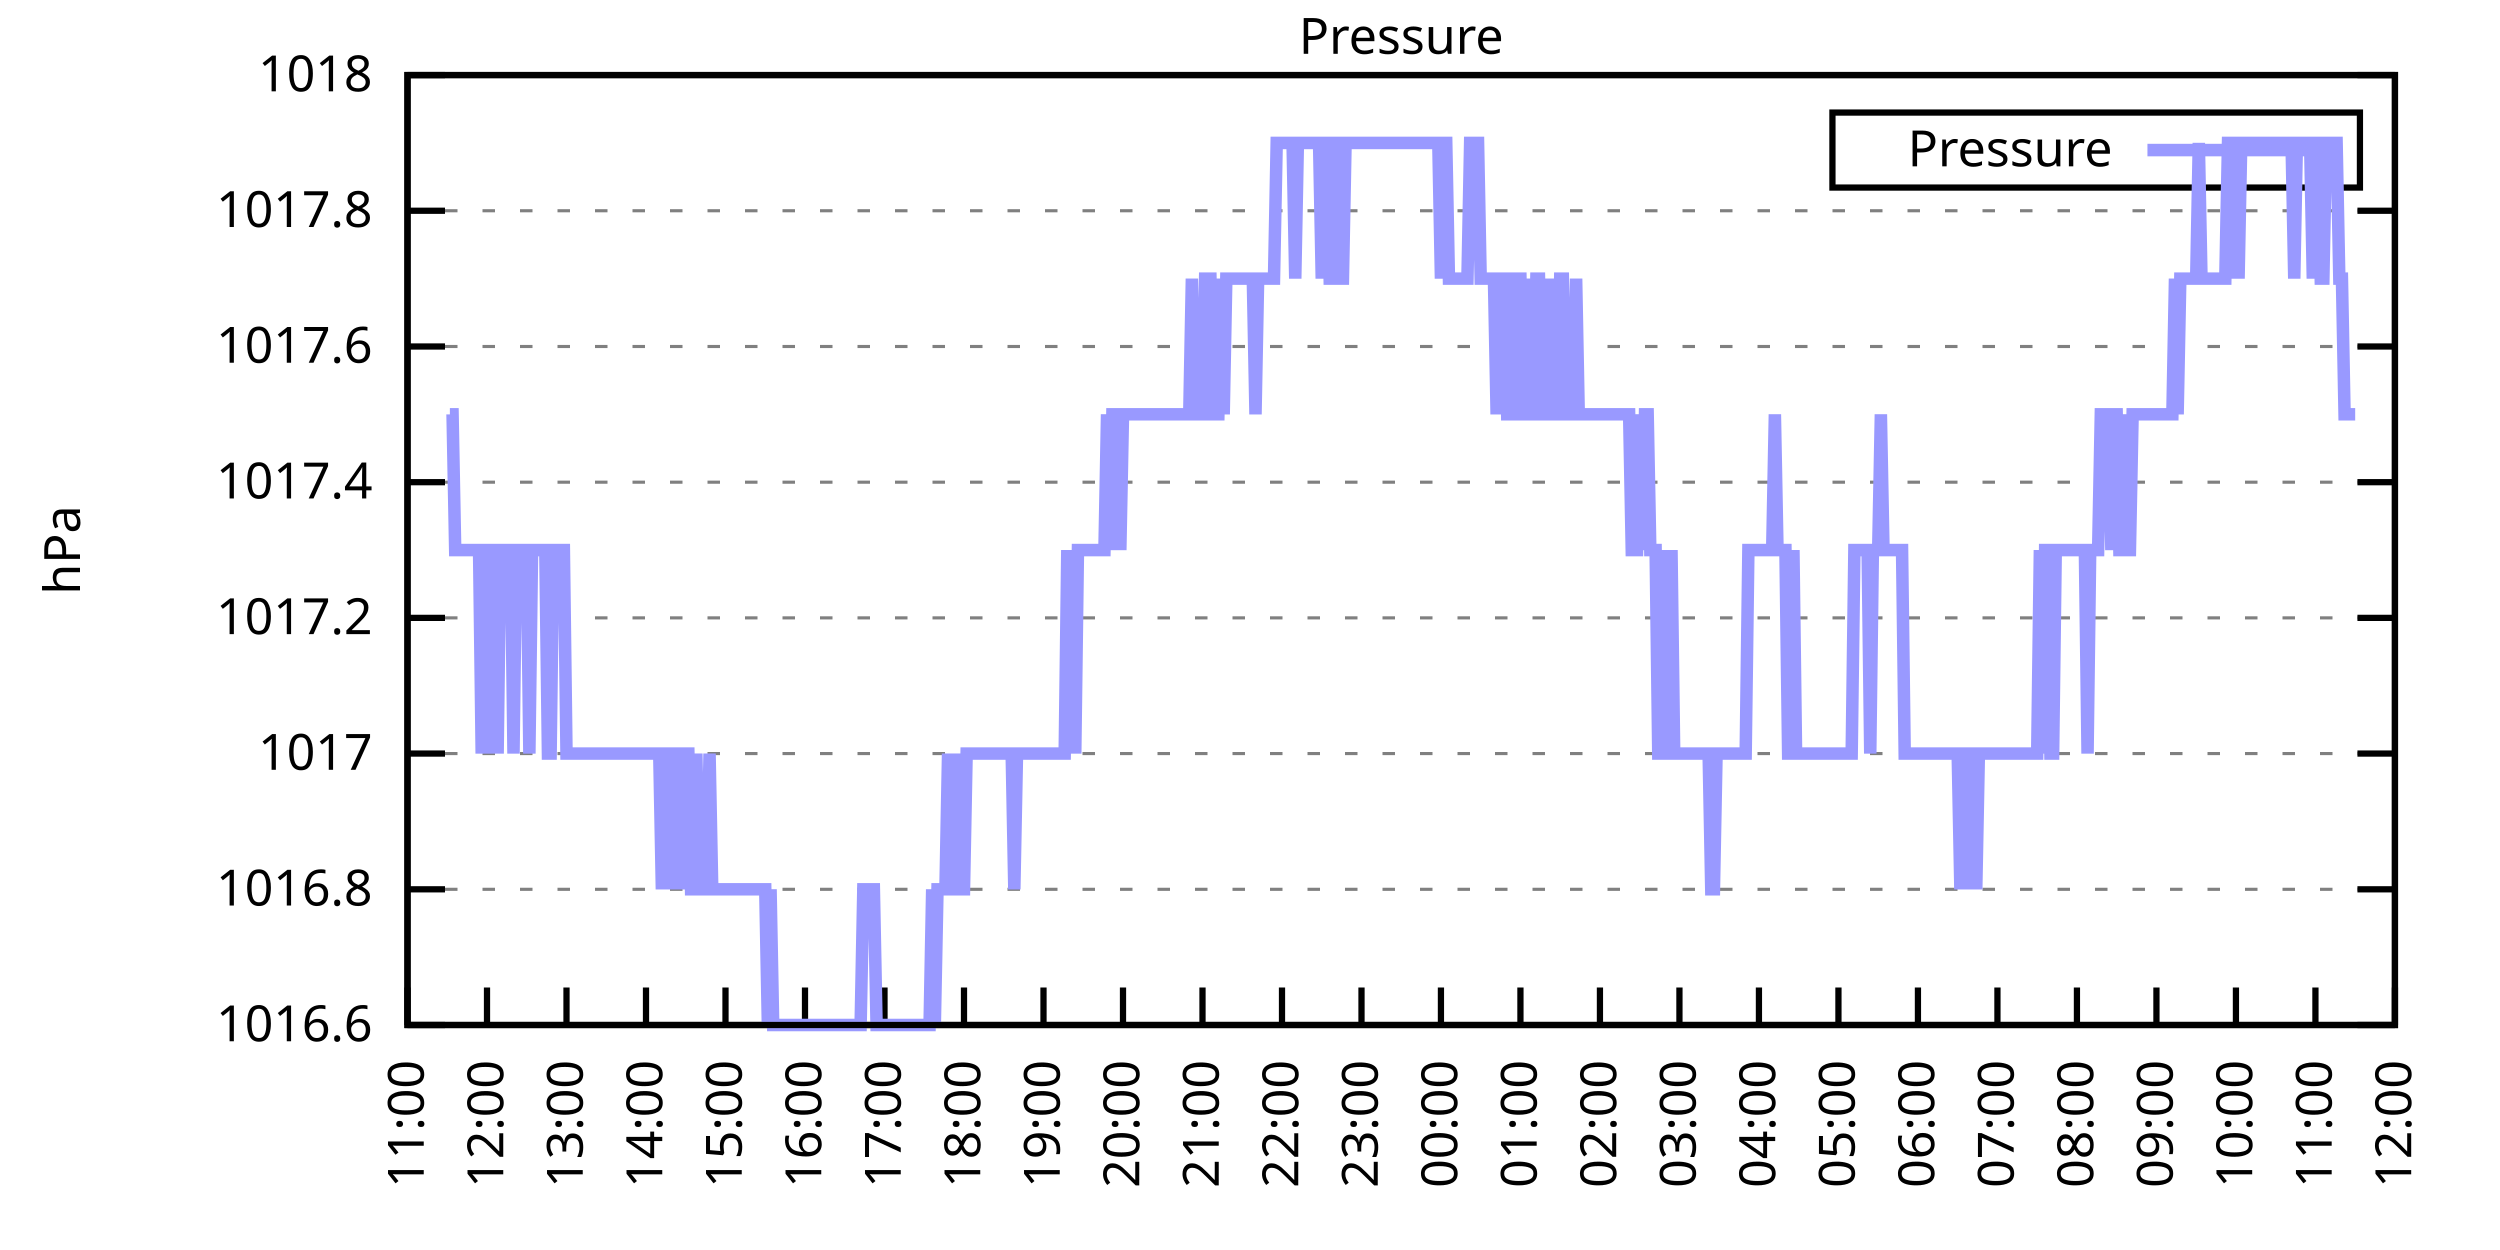
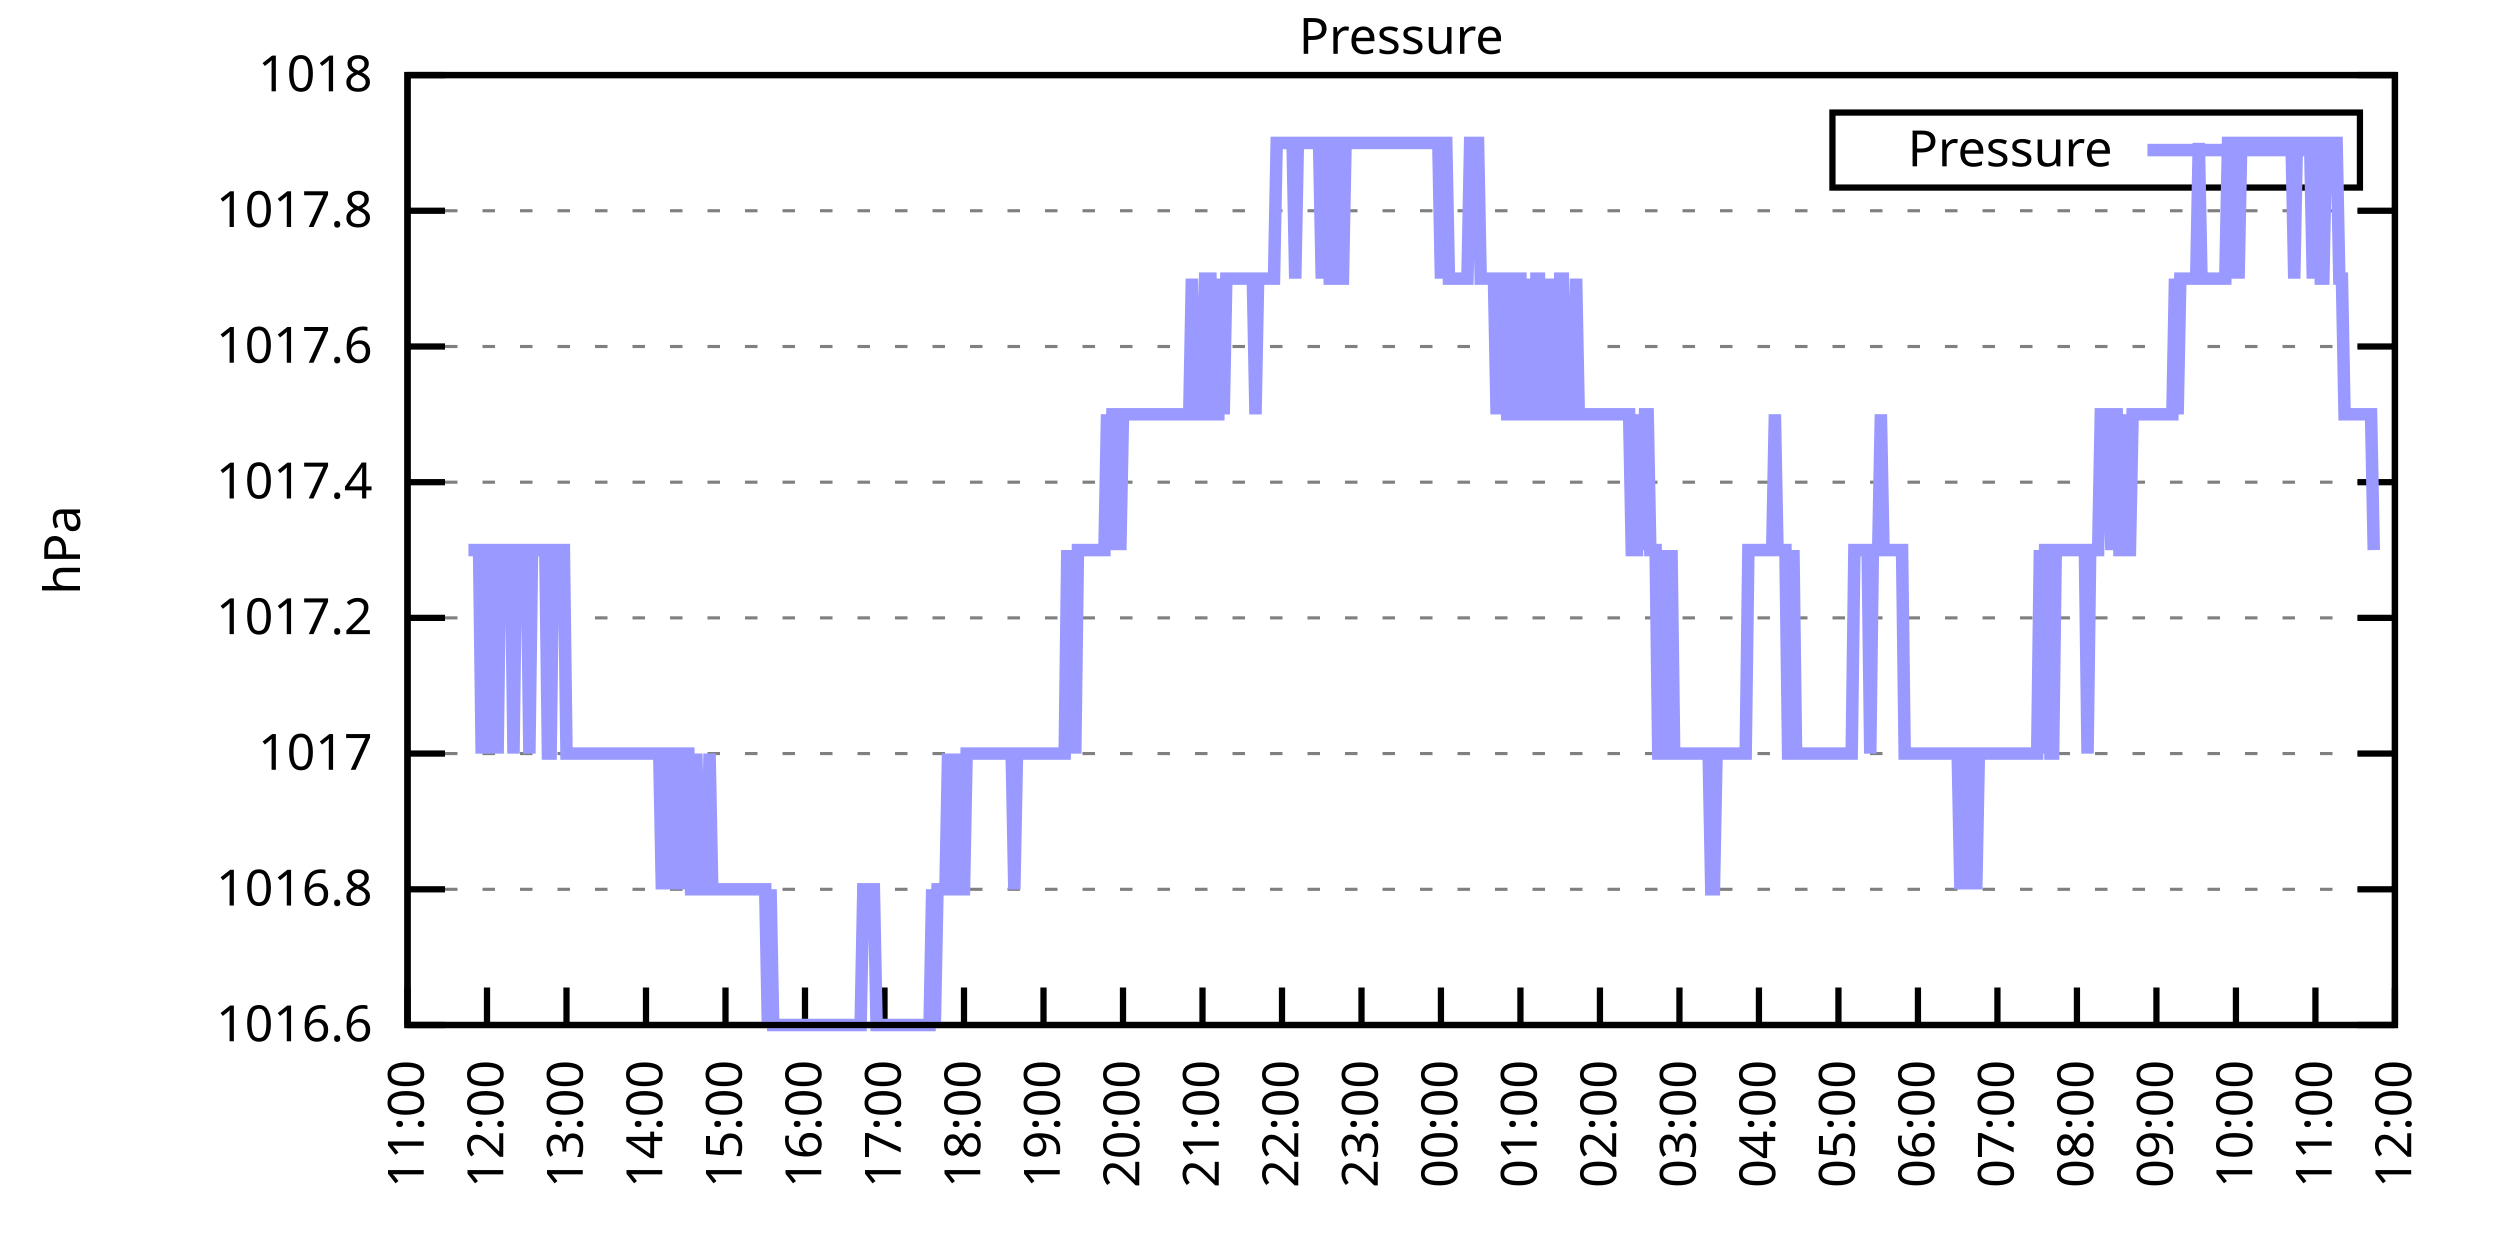
<svg xmlns="http://www.w3.org/2000/svg" xmlns:xlink="http://www.w3.org/1999/xlink" width="400" height="200" viewBox="0 0 400 200">
  <g id="gnuplot_canvas">
    <rect x="0" y="0" width="400" height="200" fill="none" />
    <defs>
      <circle id="gpDot" r="0.5" stroke-width="0.5" stroke="currentColor" />
      <path id="gpPt0" stroke-width="0.333" stroke="currentColor" d="M-1,0 h2 M0,-1 v2" />
      <path id="gpPt1" stroke-width="0.333" stroke="currentColor" d="M-1,-1 L1,1 M1,-1 L-1,1" />
      <path id="gpPt2" stroke-width="0.333" stroke="currentColor" d="M-1,0 L1,0 M0,-1 L0,1 M-1,-1 L1,1 M-1,1 L1,-1" />
      <rect id="gpPt3" stroke-width="0.333" stroke="currentColor" x="-1" y="-1" width="2" height="2" />
      <rect id="gpPt4" stroke-width="0.333" stroke="currentColor" fill="currentColor" x="-1" y="-1" width="2" height="2" />
      <circle id="gpPt5" stroke-width="0.333" stroke="currentColor" cx="0" cy="0" r="1" />
      <use xlink:href="#gpPt5" id="gpPt6" fill="currentColor" stroke="none" />
      <path id="gpPt7" stroke-width="0.333" stroke="currentColor" d="M0,-1.33 L-1.33,0.67 L1.33,0.67 z" />
      <use xlink:href="#gpPt7" id="gpPt8" fill="currentColor" stroke="none" />
      <use xlink:href="#gpPt7" id="gpPt9" stroke="currentColor" transform="rotate(180)" />
      <use xlink:href="#gpPt9" id="gpPt10" fill="currentColor" stroke="none" />
      <use xlink:href="#gpPt3" id="gpPt11" stroke="currentColor" transform="rotate(45)" />
      <use xlink:href="#gpPt11" id="gpPt12" fill="currentColor" stroke="none" />
      <path id="gpPt13" stroke-width="0.333" stroke="currentColor" d="M0,1.330 L1.265,0.411 L0.782,-1.067 L-0.782,-1.076 L-1.265,0.411 z" />
      <use xlink:href="#gpPt13" id="gpPt14" fill="currentColor" stroke="none" />
      <filter id="textbox" filterUnits="objectBoundingBox" x="0" y="0" height="1" width="1">
        <feFlood flood-color="white" flood-opacity="1" result="bgnd" />
        <feComposite in="SourceGraphic" in2="bgnd" operator="atop" />
      </filter>
      <filter id="greybox" filterUnits="objectBoundingBox" x="0" y="0" height="1" width="1">
        <feFlood flood-color="lightgrey" flood-opacity="1" result="grey" />
        <feComposite in="SourceGraphic" in2="grey" operator="atop" />
      </filter>
    </defs>
    <g fill="none" color="white" stroke="currentColor" stroke-width="1.00" stroke-linecap="butt" stroke-linejoin="miter">
</g>
    <g fill="none" color="black" stroke="currentColor" stroke-width="1.00" stroke-linecap="butt" stroke-linejoin="miter">
      <g stroke="none" shape-rendering="crispEdges">
        <polygon fill="rgb(255, 255, 255)" points="65.20,164.00 383.18,164.00 383.18,12.02 65.20,12.02 " />
      </g>
    </g>
    <g fill="none" color="black" stroke="currentColor" stroke-width="1.00" stroke-linecap="butt" stroke-linejoin="miter">
</g>
    <g fill="none" color="black" stroke="black" stroke-width="0.50" stroke-linecap="butt" stroke-linejoin="miter">
</g>
    <g fill="none" color="gray" stroke="currentColor" stroke-width="0.50" stroke-linecap="butt" stroke-linejoin="miter">
      <path stroke="gray" stroke-dasharray="2,4" class="gridline" d="M65.20,164.00 L383.19,164.00  " />
    </g>
    <g fill="none" color="gray" stroke="gray" stroke-width="1.00" stroke-linecap="butt" stroke-linejoin="miter">
</g>
    <g fill="none" color="black" stroke="currentColor" stroke-width="1.00" stroke-linecap="butt" stroke-linejoin="miter">
      <path stroke="black" d="M65.20,164.00 L71.20,164.00 M383.19,164.00 L377.19,164.00  " />
      <g transform="translate(59.60,166.60)" stroke="none" fill="black" font-family="Sans" font-size="8.00" text-anchor="end">
        <text>
          <tspan font-family="Sans"> 1016.6</tspan>
        </text>
      </g>
    </g>
    <g fill="none" color="black" stroke="currentColor" stroke-width="1.00" stroke-linecap="butt" stroke-linejoin="miter">
</g>
    <g fill="none" color="black" stroke="black" stroke-width="0.50" stroke-linecap="butt" stroke-linejoin="miter">
</g>
    <g fill="none" color="gray" stroke="currentColor" stroke-width="0.50" stroke-linecap="butt" stroke-linejoin="miter">
      <path stroke="gray" stroke-dasharray="2,4" class="gridline" d="M65.20,142.29 L383.19,142.29  " />
    </g>
    <g fill="none" color="gray" stroke="gray" stroke-width="1.00" stroke-linecap="butt" stroke-linejoin="miter">
</g>
    <g fill="none" color="black" stroke="currentColor" stroke-width="1.00" stroke-linecap="butt" stroke-linejoin="miter">
      <path stroke="black" d="M65.20,142.29 L71.20,142.29 M383.19,142.29 L377.19,142.29  " />
      <g transform="translate(59.60,144.89)" stroke="none" fill="black" font-family="Sans" font-size="8.00" text-anchor="end">
        <text>
          <tspan font-family="Sans"> 1016.8</tspan>
        </text>
      </g>
    </g>
    <g fill="none" color="black" stroke="currentColor" stroke-width="1.00" stroke-linecap="butt" stroke-linejoin="miter">
</g>
    <g fill="none" color="black" stroke="black" stroke-width="0.50" stroke-linecap="butt" stroke-linejoin="miter">
</g>
    <g fill="none" color="gray" stroke="currentColor" stroke-width="0.50" stroke-linecap="butt" stroke-linejoin="miter">
      <path stroke="gray" stroke-dasharray="2,4" class="gridline" d="M65.20,120.57 L383.19,120.57  " />
    </g>
    <g fill="none" color="gray" stroke="gray" stroke-width="1.00" stroke-linecap="butt" stroke-linejoin="miter">
</g>
    <g fill="none" color="black" stroke="currentColor" stroke-width="1.00" stroke-linecap="butt" stroke-linejoin="miter">
      <path stroke="black" d="M65.20,120.57 L71.20,120.57 M383.19,120.57 L377.19,120.57  " />
      <g transform="translate(59.60,123.17)" stroke="none" fill="black" font-family="Sans" font-size="8.00" text-anchor="end">
        <text>
          <tspan font-family="Sans"> 1017</tspan>
        </text>
      </g>
    </g>
    <g fill="none" color="black" stroke="currentColor" stroke-width="1.00" stroke-linecap="butt" stroke-linejoin="miter">
</g>
    <g fill="none" color="black" stroke="black" stroke-width="0.50" stroke-linecap="butt" stroke-linejoin="miter">
</g>
    <g fill="none" color="gray" stroke="currentColor" stroke-width="0.50" stroke-linecap="butt" stroke-linejoin="miter">
      <path stroke="gray" stroke-dasharray="2,4" class="gridline" d="M65.20,98.86 L383.19,98.86  " />
    </g>
    <g fill="none" color="gray" stroke="gray" stroke-width="1.00" stroke-linecap="butt" stroke-linejoin="miter">
</g>
    <g fill="none" color="black" stroke="currentColor" stroke-width="1.00" stroke-linecap="butt" stroke-linejoin="miter">
      <path stroke="black" d="M65.20,98.86 L71.20,98.86 M383.19,98.86 L377.19,98.86  " />
      <g transform="translate(59.60,101.46)" stroke="none" fill="black" font-family="Sans" font-size="8.00" text-anchor="end">
        <text>
          <tspan font-family="Sans"> 1017.2</tspan>
        </text>
      </g>
    </g>
    <g fill="none" color="black" stroke="currentColor" stroke-width="1.00" stroke-linecap="butt" stroke-linejoin="miter">
</g>
    <g fill="none" color="black" stroke="black" stroke-width="0.50" stroke-linecap="butt" stroke-linejoin="miter">
</g>
    <g fill="none" color="gray" stroke="currentColor" stroke-width="0.50" stroke-linecap="butt" stroke-linejoin="miter">
      <path stroke="gray" stroke-dasharray="2,4" class="gridline" d="M65.20,77.15 L383.19,77.15  " />
    </g>
    <g fill="none" color="gray" stroke="gray" stroke-width="1.00" stroke-linecap="butt" stroke-linejoin="miter">
</g>
    <g fill="none" color="black" stroke="currentColor" stroke-width="1.00" stroke-linecap="butt" stroke-linejoin="miter">
      <path stroke="black" d="M65.20,77.15 L71.20,77.15 M383.19,77.15 L377.19,77.15  " />
      <g transform="translate(59.60,79.75)" stroke="none" fill="black" font-family="Sans" font-size="8.00" text-anchor="end">
        <text>
          <tspan font-family="Sans"> 1017.4</tspan>
        </text>
      </g>
    </g>
    <g fill="none" color="black" stroke="currentColor" stroke-width="1.00" stroke-linecap="butt" stroke-linejoin="miter">
</g>
    <g fill="none" color="black" stroke="black" stroke-width="0.50" stroke-linecap="butt" stroke-linejoin="miter">
</g>
    <g fill="none" color="gray" stroke="currentColor" stroke-width="0.50" stroke-linecap="butt" stroke-linejoin="miter">
      <path stroke="gray" stroke-dasharray="2,4" class="gridline" d="M65.20,55.44 L383.19,55.44  " />
    </g>
    <g fill="none" color="gray" stroke="gray" stroke-width="1.00" stroke-linecap="butt" stroke-linejoin="miter">
</g>
    <g fill="none" color="black" stroke="currentColor" stroke-width="1.00" stroke-linecap="butt" stroke-linejoin="miter">
      <path stroke="black" d="M65.20,55.44 L71.20,55.44 M383.19,55.44 L377.19,55.44  " />
      <g transform="translate(59.60,58.04)" stroke="none" fill="black" font-family="Sans" font-size="8.00" text-anchor="end">
        <text>
          <tspan font-family="Sans"> 1017.6</tspan>
        </text>
      </g>
    </g>
    <g fill="none" color="black" stroke="currentColor" stroke-width="1.00" stroke-linecap="butt" stroke-linejoin="miter">
</g>
    <g fill="none" color="black" stroke="black" stroke-width="0.50" stroke-linecap="butt" stroke-linejoin="miter">
</g>
    <g fill="none" color="gray" stroke="currentColor" stroke-width="0.50" stroke-linecap="butt" stroke-linejoin="miter">
      <path stroke="gray" stroke-dasharray="2,4" class="gridline" d="M65.20,33.72 L383.19,33.72  " />
    </g>
    <g fill="none" color="gray" stroke="gray" stroke-width="1.00" stroke-linecap="butt" stroke-linejoin="miter">
</g>
    <g fill="none" color="black" stroke="currentColor" stroke-width="1.00" stroke-linecap="butt" stroke-linejoin="miter">
      <path stroke="black" d="M65.20,33.72 L71.20,33.72 M383.19,33.72 L377.19,33.72  " />
      <g transform="translate(59.60,36.32)" stroke="none" fill="black" font-family="Sans" font-size="8.00" text-anchor="end">
        <text>
          <tspan font-family="Sans"> 1017.8</tspan>
        </text>
      </g>
    </g>
    <g fill="none" color="black" stroke="currentColor" stroke-width="1.00" stroke-linecap="butt" stroke-linejoin="miter">
</g>
    <g fill="none" color="black" stroke="black" stroke-width="0.50" stroke-linecap="butt" stroke-linejoin="miter">
</g>
    <g fill="none" color="gray" stroke="currentColor" stroke-width="0.50" stroke-linecap="butt" stroke-linejoin="miter">
      <path stroke="gray" stroke-dasharray="2,4" class="gridline" d="M65.20,12.01 L383.19,12.01  " />
    </g>
    <g fill="none" color="gray" stroke="gray" stroke-width="1.00" stroke-linecap="butt" stroke-linejoin="miter">
</g>
    <g fill="none" color="black" stroke="currentColor" stroke-width="1.00" stroke-linecap="butt" stroke-linejoin="miter">
      <path stroke="black" d="M65.20,12.01 L71.20,12.01 M383.19,12.01 L377.19,12.01  " />
      <g transform="translate(59.60,14.61)" stroke="none" fill="black" font-family="Sans" font-size="8.00" text-anchor="end">
        <text>
          <tspan font-family="Sans"> 1018</tspan>
        </text>
      </g>
    </g>
    <g fill="none" color="black" stroke="currentColor" stroke-width="1.00" stroke-linecap="butt" stroke-linejoin="miter">
      <path stroke="black" d="M65.20,164.00 L65.20,158.00  " />
      <g transform="translate(67.80,169.60) rotate(270.00)" stroke="none" fill="black" font-family="Sans" font-size="8.00" text-anchor="end">
        <text>
          <tspan font-family="Sans">11:00</tspan>
        </text>
      </g>
    </g>
    <g fill="none" color="black" stroke="currentColor" stroke-width="1.00" stroke-linecap="butt" stroke-linejoin="miter">
      <path stroke="black" d="M77.92,164.00 L77.92,158.00  " />
      <g transform="translate(80.52,169.60) rotate(270.00)" stroke="none" fill="black" font-family="Sans" font-size="8.00" text-anchor="end">
        <text>
          <tspan font-family="Sans">12:00</tspan>
        </text>
      </g>
    </g>
    <g fill="none" color="black" stroke="currentColor" stroke-width="1.00" stroke-linecap="butt" stroke-linejoin="miter">
      <path stroke="black" d="M90.64,164.00 L90.64,158.00  " />
      <g transform="translate(93.24,169.60) rotate(270.00)" stroke="none" fill="black" font-family="Sans" font-size="8.00" text-anchor="end">
        <text>
          <tspan font-family="Sans">13:00</tspan>
        </text>
      </g>
    </g>
    <g fill="none" color="black" stroke="currentColor" stroke-width="1.00" stroke-linecap="butt" stroke-linejoin="miter">
      <path stroke="black" d="M103.36,164.00 L103.36,158.00  " />
      <g transform="translate(105.96,169.60) rotate(270.00)" stroke="none" fill="black" font-family="Sans" font-size="8.00" text-anchor="end">
        <text>
          <tspan font-family="Sans">14:00</tspan>
        </text>
      </g>
    </g>
    <g fill="none" color="black" stroke="currentColor" stroke-width="1.00" stroke-linecap="butt" stroke-linejoin="miter">
      <path stroke="black" d="M116.08,164.00 L116.08,158.00  " />
      <g transform="translate(118.68,169.60) rotate(270.00)" stroke="none" fill="black" font-family="Sans" font-size="8.00" text-anchor="end">
        <text>
          <tspan font-family="Sans">15:00</tspan>
        </text>
      </g>
    </g>
    <g fill="none" color="black" stroke="currentColor" stroke-width="1.00" stroke-linecap="butt" stroke-linejoin="miter">
      <path stroke="black" d="M128.80,164.00 L128.80,158.00  " />
      <g transform="translate(131.40,169.60) rotate(270.00)" stroke="none" fill="black" font-family="Sans" font-size="8.00" text-anchor="end">
        <text>
          <tspan font-family="Sans">16:00</tspan>
        </text>
      </g>
    </g>
    <g fill="none" color="black" stroke="currentColor" stroke-width="1.00" stroke-linecap="butt" stroke-linejoin="miter">
      <path stroke="black" d="M141.52,164.00 L141.52,158.00  " />
      <g transform="translate(144.12,169.60) rotate(270.00)" stroke="none" fill="black" font-family="Sans" font-size="8.00" text-anchor="end">
        <text>
          <tspan font-family="Sans">17:00</tspan>
        </text>
      </g>
    </g>
    <g fill="none" color="black" stroke="currentColor" stroke-width="1.00" stroke-linecap="butt" stroke-linejoin="miter">
      <path stroke="black" d="M154.24,164.00 L154.24,158.00  " />
      <g transform="translate(156.84,169.60) rotate(270.00)" stroke="none" fill="black" font-family="Sans" font-size="8.00" text-anchor="end">
        <text>
          <tspan font-family="Sans">18:00</tspan>
        </text>
      </g>
    </g>
    <g fill="none" color="black" stroke="currentColor" stroke-width="1.00" stroke-linecap="butt" stroke-linejoin="miter">
      <path stroke="black" d="M166.96,164.00 L166.96,158.00  " />
      <g transform="translate(169.56,169.60) rotate(270.00)" stroke="none" fill="black" font-family="Sans" font-size="8.00" text-anchor="end">
        <text>
          <tspan font-family="Sans">19:00</tspan>
        </text>
      </g>
    </g>
    <g fill="none" color="black" stroke="currentColor" stroke-width="1.00" stroke-linecap="butt" stroke-linejoin="miter">
      <path stroke="black" d="M179.68,164.00 L179.68,158.00  " />
      <g transform="translate(182.28,169.60) rotate(270.00)" stroke="none" fill="black" font-family="Sans" font-size="8.00" text-anchor="end">
        <text>
          <tspan font-family="Sans">20:00</tspan>
        </text>
      </g>
    </g>
    <g fill="none" color="black" stroke="currentColor" stroke-width="1.00" stroke-linecap="butt" stroke-linejoin="miter">
      <path stroke="black" d="M192.40,164.00 L192.40,158.00  " />
      <g transform="translate(195.00,169.60) rotate(270.00)" stroke="none" fill="black" font-family="Sans" font-size="8.00" text-anchor="end">
        <text>
          <tspan font-family="Sans">21:00</tspan>
        </text>
      </g>
    </g>
    <g fill="none" color="black" stroke="currentColor" stroke-width="1.00" stroke-linecap="butt" stroke-linejoin="miter">
      <path stroke="black" d="M205.12,164.00 L205.12,158.00  " />
      <g transform="translate(207.72,169.60) rotate(270.00)" stroke="none" fill="black" font-family="Sans" font-size="8.00" text-anchor="end">
        <text>
          <tspan font-family="Sans">22:00</tspan>
        </text>
      </g>
    </g>
    <g fill="none" color="black" stroke="currentColor" stroke-width="1.00" stroke-linecap="butt" stroke-linejoin="miter">
      <path stroke="black" d="M217.84,164.00 L217.84,158.00  " />
      <g transform="translate(220.44,169.60) rotate(270.00)" stroke="none" fill="black" font-family="Sans" font-size="8.00" text-anchor="end">
        <text>
          <tspan font-family="Sans">23:00</tspan>
        </text>
      </g>
    </g>
    <g fill="none" color="black" stroke="currentColor" stroke-width="1.00" stroke-linecap="butt" stroke-linejoin="miter">
      <path stroke="black" d="M230.55,164.00 L230.55,158.00  " />
      <g transform="translate(233.15,169.60) rotate(270.00)" stroke="none" fill="black" font-family="Sans" font-size="8.00" text-anchor="end">
        <text>
          <tspan font-family="Sans">00:00</tspan>
        </text>
      </g>
    </g>
    <g fill="none" color="black" stroke="currentColor" stroke-width="1.00" stroke-linecap="butt" stroke-linejoin="miter">
      <path stroke="black" d="M243.27,164.00 L243.27,158.00  " />
      <g transform="translate(245.87,169.60) rotate(270.00)" stroke="none" fill="black" font-family="Sans" font-size="8.00" text-anchor="end">
        <text>
          <tspan font-family="Sans">01:00</tspan>
        </text>
      </g>
    </g>
    <g fill="none" color="black" stroke="currentColor" stroke-width="1.00" stroke-linecap="butt" stroke-linejoin="miter">
      <path stroke="black" d="M255.99,164.00 L255.99,158.00  " />
      <g transform="translate(258.59,169.60) rotate(270.00)" stroke="none" fill="black" font-family="Sans" font-size="8.00" text-anchor="end">
        <text>
          <tspan font-family="Sans">02:00</tspan>
        </text>
      </g>
    </g>
    <g fill="none" color="black" stroke="currentColor" stroke-width="1.00" stroke-linecap="butt" stroke-linejoin="miter">
      <path stroke="black" d="M268.71,164.00 L268.71,158.00  " />
      <g transform="translate(271.31,169.60) rotate(270.00)" stroke="none" fill="black" font-family="Sans" font-size="8.00" text-anchor="end">
        <text>
          <tspan font-family="Sans">03:00</tspan>
        </text>
      </g>
    </g>
    <g fill="none" color="black" stroke="currentColor" stroke-width="1.00" stroke-linecap="butt" stroke-linejoin="miter">
      <path stroke="black" d="M281.43,164.00 L281.43,158.00  " />
      <g transform="translate(284.03,169.60) rotate(270.00)" stroke="none" fill="black" font-family="Sans" font-size="8.00" text-anchor="end">
        <text>
          <tspan font-family="Sans">04:00</tspan>
        </text>
      </g>
    </g>
    <g fill="none" color="black" stroke="currentColor" stroke-width="1.00" stroke-linecap="butt" stroke-linejoin="miter">
      <path stroke="black" d="M294.15,164.00 L294.15,158.00  " />
      <g transform="translate(296.75,169.60) rotate(270.00)" stroke="none" fill="black" font-family="Sans" font-size="8.00" text-anchor="end">
        <text>
          <tspan font-family="Sans">05:00</tspan>
        </text>
      </g>
    </g>
    <g fill="none" color="black" stroke="currentColor" stroke-width="1.00" stroke-linecap="butt" stroke-linejoin="miter">
      <path stroke="black" d="M306.87,164.00 L306.87,158.00  " />
      <g transform="translate(309.47,169.60) rotate(270.00)" stroke="none" fill="black" font-family="Sans" font-size="8.00" text-anchor="end">
        <text>
          <tspan font-family="Sans">06:00</tspan>
        </text>
      </g>
    </g>
    <g fill="none" color="black" stroke="currentColor" stroke-width="1.00" stroke-linecap="butt" stroke-linejoin="miter">
      <path stroke="black" d="M319.59,164.00 L319.59,158.00  " />
      <g transform="translate(322.19,169.60) rotate(270.00)" stroke="none" fill="black" font-family="Sans" font-size="8.00" text-anchor="end">
        <text>
          <tspan font-family="Sans">07:00</tspan>
        </text>
      </g>
    </g>
    <g fill="none" color="black" stroke="currentColor" stroke-width="1.00" stroke-linecap="butt" stroke-linejoin="miter">
      <path stroke="black" d="M332.31,164.00 L332.31,158.00  " />
      <g transform="translate(334.91,169.60) rotate(270.00)" stroke="none" fill="black" font-family="Sans" font-size="8.00" text-anchor="end">
        <text>
          <tspan font-family="Sans">08:00</tspan>
        </text>
      </g>
    </g>
    <g fill="none" color="black" stroke="currentColor" stroke-width="1.00" stroke-linecap="butt" stroke-linejoin="miter">
      <path stroke="black" d="M345.03,164.00 L345.03,158.00  " />
      <g transform="translate(347.63,169.60) rotate(270.00)" stroke="none" fill="black" font-family="Sans" font-size="8.00" text-anchor="end">
        <text>
          <tspan font-family="Sans">09:00</tspan>
        </text>
      </g>
    </g>
    <g fill="none" color="black" stroke="currentColor" stroke-width="1.00" stroke-linecap="butt" stroke-linejoin="miter">
      <path stroke="black" d="M357.75,164.00 L357.75,158.00  " />
      <g transform="translate(360.35,169.60) rotate(270.00)" stroke="none" fill="black" font-family="Sans" font-size="8.00" text-anchor="end">
        <text>
          <tspan font-family="Sans">10:00</tspan>
        </text>
      </g>
    </g>
    <g fill="none" color="black" stroke="currentColor" stroke-width="1.00" stroke-linecap="butt" stroke-linejoin="miter">
      <path stroke="black" d="M370.47,164.00 L370.47,158.00  " />
      <g transform="translate(373.07,169.60) rotate(270.00)" stroke="none" fill="black" font-family="Sans" font-size="8.00" text-anchor="end">
        <text>
          <tspan font-family="Sans">11:00</tspan>
        </text>
      </g>
    </g>
    <g fill="none" color="black" stroke="currentColor" stroke-width="1.00" stroke-linecap="butt" stroke-linejoin="miter">
      <path stroke="black" d="M383.19,164.00 L383.19,158.00  " />
      <g transform="translate(385.79,169.60) rotate(270.00)" stroke="none" fill="black" font-family="Sans" font-size="8.00" text-anchor="end">
        <text>
          <tspan font-family="Sans">12:00</tspan>
        </text>
      </g>
    </g>
    <g fill="none" color="black" stroke="currentColor" stroke-width="1.00" stroke-linecap="butt" stroke-linejoin="miter">
</g>
    <g fill="none" color="black" stroke="currentColor" stroke-width="1.00" stroke-linecap="butt" stroke-linejoin="miter">
      <path stroke="black" d="M65.20,12.01 L65.20,164.00 L383.19,164.00 L383.19,12.01 L65.20,12.01 Z  " />
    </g>
    <g fill="none" color="black" stroke="currentColor" stroke-width="1.00" stroke-linecap="butt" stroke-linejoin="miter">
</g>
    <g fill="none" color="black" stroke="currentColor" stroke-width="1.00" stroke-linecap="butt" stroke-linejoin="miter">
      <path stroke="black" d="M293.19,30.01 L293.19,18.01 L377.59,18.01 L377.59,30.01 L293.19,30.01 Z  " />
    </g>
    <g id="Pressure_plot_1">
      <g fill="none" color="white" stroke="black" stroke-width="2.00" stroke-linecap="butt" stroke-linejoin="miter">
</g>
      <g fill="none" color="black" stroke="currentColor" stroke-width="2.00" stroke-linecap="butt" stroke-linejoin="miter">
        <g transform="translate(337.99,26.61)" stroke="none" fill="black" font-family="Sans" font-size="8.00" text-anchor="end">
          <text>
            <tspan font-family="Sans">Pressure</tspan>
          </text>
        </g>
      </g>
      <g fill="none" color="black" stroke="currentColor" stroke-width="2.00" stroke-linecap="butt" stroke-linejoin="miter">
-         <path stroke="rgb(153, 153, 255)" d="M343.59,24.01 L371.99,24.01 M71.98,66.29 L72.41,66.29 L72.83,88.01 L73.26,88.01 L73.68,88.01 L74.10,88.01   L74.53,88.01 L74.95,88.01 L75.38,88.01 L75.80,88.01 L76.22,88.01 L76.65,88.01 L77.07,120.57 L77.50,88.01   L77.92,88.01 L78.34,120.57 L78.77,88.01 L79.19,88.01 L79.62,120.57 L80.04,88.01 L80.46,88.01 L80.89,88.01   L81.31,88.01 L81.74,88.01 L82.16,120.57 L82.58,88.01 L83.01,88.01 L83.43,88.01 L83.86,88.01 L84.28,88.01   L84.70,120.57 L85.13,88.01 L85.55,88.01 L85.98,88.01 L86.40,88.01 L86.82,88.01 L87.25,88.01 L87.67,120.57   L88.10,120.57 L88.52,88.01 L88.94,88.01 L89.37,88.01 L89.79,88.01 L90.22,88.01 L90.64,120.57 L91.06,120.57   L91.49,120.57 L91.91,120.57 L92.34,120.57 L92.76,120.57 L93.18,120.57 L93.61,120.57 L94.03,120.57 L94.46,120.57   L94.88,120.57 L95.30,120.57 L95.73,120.57 L96.15,120.57 L96.58,120.57 L97.00,120.57 L97.42,120.57 L97.85,120.57   L98.27,120.57 L98.69,120.57 L99.12,120.57 L99.54,120.57 L99.97,120.57 L100.39,120.57 L100.81,120.57 L101.24,120.57   L101.66,120.57 L102.09,120.57 L102.51,120.57 L102.93,120.57 L103.36,120.57 L103.78,120.57 L104.21,120.57 L104.63,120.57   L105.05,120.57 L105.48,120.57 L105.90,142.29 L106.33,120.57 L106.75,120.57 L107.17,120.57 L107.60,142.29 L108.02,120.57   L108.45,120.57 L108.87,120.57 L109.29,142.29 L109.72,120.57 L110.14,120.57 L110.57,142.29 L110.99,142.29 L111.41,120.57   L111.84,142.29 L112.26,142.29 L112.69,142.29 L113.11,142.29 L113.53,120.57 L113.96,142.29 L114.38,142.29 L114.81,142.29   L115.23,142.29 L115.65,142.29 L116.08,142.29 L116.50,142.29 L116.93,142.29 L117.35,142.29 L117.77,142.29 L118.20,142.29   L118.62,142.29 L119.05,142.29 L119.47,142.29 L119.89,142.29 L120.32,142.29 L120.74,142.29 L121.17,142.29 L121.59,142.29   L122.01,142.29 L122.44,142.29 L122.86,164.00 L123.29,142.29 L123.71,164.00 L124.13,164.00 L124.56,164.00 L124.98,164.00   L125.41,164.00 L125.83,164.00 L126.25,164.00 L126.68,164.00 L127.10,164.00 L127.53,164.00 L127.95,164.00 L128.37,164.00   L128.80,164.00 L129.22,164.00 L129.65,164.00 L130.07,164.00 L130.49,164.00 L130.92,164.00 L131.34,164.00 L131.77,164.00   L132.19,164.00 L132.61,164.00 L133.04,164.00 L133.46,164.00 L133.89,164.00 L134.31,164.00 L134.73,164.00 L135.16,164.00   L135.58,164.00 L136.01,164.00 L136.43,164.00 L136.85,164.00 L137.28,164.00 L137.70,164.00 L138.13,142.29 L138.55,142.29   L138.97,142.29 L139.40,142.29 L139.82,142.29 L140.25,164.00 L140.67,164.00 L141.09,164.00 L141.52,164.00 L141.94,164.00   L142.37,164.00 L142.79,164.00 L143.21,164.00 L143.64,164.00 L144.06,164.00 L144.49,164.00 L144.91,164.00 L145.33,164.00   L145.76,164.00 L146.18,164.00 L146.61,164.00 L147.03,164.00 L147.45,164.00 L147.88,164.00 L148.30,164.00 L148.73,164.00   L149.15,142.29 L149.57,164.00 L150.00,142.29 L150.42,142.29 L150.85,142.29 L151.27,142.29 L151.69,120.57 L152.12,142.29   L152.54,142.29 L152.97,142.29 L153.39,120.57 L153.81,142.29 L154.24,142.29 L154.66,120.57 L155.09,120.57 L155.51,120.57   L155.93,120.57 L156.36,120.57 L156.78,120.57 L157.21,120.57 L157.63,120.57 L158.05,120.57 L158.48,120.57 L158.90,120.57   L159.33,120.57 L159.75,120.57 L160.17,120.57 L160.60,120.57 L161.02,120.57 L161.44,120.57 L161.87,120.57 L162.29,142.29   L162.72,120.57 L163.14,120.57 L163.56,120.57 L163.99,120.57 L164.41,120.57 L164.84,120.57 L165.26,120.57 L165.68,120.57   L166.11,120.57 L166.53,120.57 L166.96,120.57 L167.38,120.57 L167.80,120.57 L168.23,120.57 L168.65,120.57 L169.08,120.57   L169.50,120.57 L169.92,120.57 L170.35,120.57 L170.77,88.01 L171.20,120.57 L171.62,88.01 L172.04,120.57 L172.47,88.01   L172.89,88.01 L173.32,88.01 L173.74,88.01 L174.16,88.01 L174.59,88.01 L175.01,88.01 L175.44,88.01 L175.86,88.01   L176.28,88.01 L176.71,88.01 L177.13,66.29 L177.56,88.01 L177.98,66.29 L178.40,66.29 L178.83,66.29 L179.25,88.01   L179.68,66.29 L180.10,66.29 L180.52,66.29 L180.95,66.29 L181.37,66.29 L181.80,66.29 L182.22,66.29 L182.64,66.29   L183.07,66.29 L183.49,66.29 L183.92,66.29 L184.34,66.29 L184.76,66.29 L185.19,66.29 L185.61,66.29 L186.04,66.29   L186.46,66.29 L186.88,66.29 L187.31,66.29 L187.73,66.29 L188.16,66.29 L188.58,66.29 L189.00,66.29 L189.43,66.29   L189.85,66.29 L190.28,66.29 L190.70,44.58 L191.12,66.29 L191.55,66.29 L191.97,66.29 L192.40,66.29 L192.82,44.58   L193.24,44.58 L193.67,44.58 L194.09,66.29 L194.52,66.29 L194.94,66.29 L195.36,44.58 L195.79,66.29 L196.21,44.58   L196.64,44.58 L197.06,44.58 L197.48,44.58 L197.91,44.58 L198.33,44.58 L198.76,44.58 L199.18,44.58 L199.60,44.58   L200.03,44.58 L200.45,44.58 L200.88,66.29 L201.30,44.58 L201.72,44.58 L202.15,44.58 L202.57,44.58 L203.00,44.58   L203.42,44.58 L203.84,44.58 L204.27,22.87 L204.69,22.87 L205.12,22.87 L205.54,22.87 L205.96,22.87 L206.39,22.87   L206.81,22.87 L207.24,44.58 L207.66,22.87 L208.08,22.87 L208.51,22.87 L208.93,22.87 L209.36,22.87 L209.78,22.87   L210.20,22.87 L210.63,22.87 L211.05,22.87 L211.48,44.58 L211.90,22.87 L212.32,22.87 L212.75,44.58 L213.17,44.58   L213.60,22.87 L214.02,22.87 L214.44,44.58 L214.87,44.58 L215.29,22.87 L215.72,22.87 L216.14,22.87 L216.56,22.87   L216.99,22.87 L217.41,22.87 L217.84,22.87 L218.26,22.87 L218.68,22.87 L219.11,22.87 L219.53,22.87 L219.96,22.87   L220.38,22.87 L220.80,22.87 L221.23,22.87 L221.65,22.87 L222.08,22.87 L222.50,22.87 L222.92,22.87 L223.35,22.87   L223.77,22.87 L224.20,22.87 L224.62,22.87 L225.04,22.87 L225.47,22.87 L225.89,22.87 L226.31,22.87 L226.74,22.87   L227.16,22.87 L227.59,22.87 L228.01,22.87 L228.43,22.87 L228.86,22.87 L229.28,22.87 L229.71,22.87 L230.13,22.87   L230.55,44.58 L230.98,22.87 L231.40,22.87 L231.83,44.58 L232.25,44.58 L232.67,44.58 L233.10,44.58 L233.52,44.58   L233.95,44.58 L234.37,44.58 L234.79,44.58 L235.22,22.87 L235.64,22.87 L236.07,22.87 L236.49,22.87 L236.91,44.58   L237.34,44.58 L237.76,44.58 L238.19,44.58 L238.61,44.58 L239.03,44.58 L239.46,66.29 L239.88,44.58 L240.31,44.58   L240.73,44.58 L241.15,66.29 L241.58,66.29 L242.00,66.29 L242.43,44.58 L242.85,44.58 L243.27,44.58 L243.70,66.29   L244.12,66.29 L244.55,44.58 L244.97,66.29 L245.39,66.29 L245.82,44.58 L246.24,44.58 L246.67,66.29 L247.09,66.29   L247.51,66.29 L247.94,44.58 L248.36,66.29 L248.79,66.29 L249.21,66.29 L249.63,44.58 L250.06,44.58 L250.48,66.29   L250.91,66.29 L251.33,66.29 L251.75,66.29 L252.18,44.58 L252.60,66.29 L253.03,66.29 L253.45,66.29 L253.87,66.29   L254.30,66.29 L254.72,66.29 L255.15,66.29 L255.57,66.29 L255.99,66.29 L256.42,66.29 L256.84,66.29 L257.27,66.29   L257.69,66.29 L258.11,66.29 L258.54,66.29 L258.96,66.29 L259.39,66.29 L259.81,66.29 L260.23,66.29 L260.66,66.29   L261.08,88.01 L261.51,88.01 L261.93,88.01 L262.35,66.29 L262.78,88.01 L263.20,66.29 L263.63,66.29 L264.05,88.01   L264.47,88.01 L264.90,88.01 L265.32,120.57 L265.75,120.57 L266.17,120.57 L266.59,88.01 L267.02,120.57 L267.44,88.01   L267.87,120.57 L268.29,120.57 L268.71,120.57 L269.14,120.57 L269.56,120.57 L269.99,120.57 L270.41,120.57 L270.83,120.57   L271.26,120.57 L271.68,120.57 L272.11,120.57 L272.53,120.57 L272.95,120.57 L273.38,120.57 L273.80,142.29 L274.23,142.29   L274.65,120.57 L275.07,120.57 L275.50,120.57 L275.92,120.57 L276.35,120.57 L276.77,120.57 L277.19,120.57 L277.62,120.57   L278.04,120.57 L278.47,120.57 L278.89,120.57 L279.31,120.57 L279.74,88.01 L280.16,88.01 L280.59,88.01 L281.01,88.01   L281.43,88.01 L281.86,88.01 L282.28,88.01 L282.71,88.01 L283.13,88.01 L283.55,88.01 L283.98,66.29 L284.40,88.01   L284.83,88.01 L285.25,88.01 L285.67,88.01 L286.10,120.57 L286.52,120.57 L286.95,88.01 L287.37,120.57 L287.79,120.57   L288.22,120.57 L288.64,120.57 L289.06,120.57 L289.49,120.57 L289.91,120.57 L290.34,120.57 L290.76,120.57 L291.18,120.57   L291.61,120.57 L292.03,120.57 L292.46,120.57 L292.88,120.57 L293.30,120.57 L293.73,120.57 L294.15,120.57 L294.58,120.57   L295.00,120.57 L295.42,120.57 L295.85,120.57 L296.27,120.57 L296.70,88.01 L297.12,88.01 L297.54,88.01 L297.97,88.01   L298.39,88.01 L298.82,88.01 L299.24,120.57 L299.66,88.01 L300.09,88.01 L300.51,88.01 L300.94,66.29 L301.36,88.01   L301.78,88.01 L302.21,88.01 L302.63,88.01 L303.06,88.01 L303.48,88.01 L303.90,88.01 L304.33,88.01 L304.75,120.57   L305.18,120.57 L305.60,120.57 L306.02,120.57 L306.45,120.57 L306.87,120.57 L307.30,120.57 L307.72,120.57 L308.14,120.57   L308.57,120.57 L308.99,120.57 L309.42,120.57 L309.84,120.57 L310.26,120.57 L310.69,120.57 L311.11,120.57 L311.54,120.57   L311.96,120.57 L312.38,120.57 L312.81,120.57 L313.23,120.57 L313.66,142.29 L314.08,120.57 L314.50,120.57 L314.93,142.29   L315.35,120.57 L315.78,120.57 L316.20,142.29 L316.62,120.57 L317.05,120.57 L317.47,120.57 L317.90,120.57 L318.32,120.57   L318.74,120.57 L319.17,120.57 L319.59,120.57 L320.02,120.57 L320.44,120.57 L320.86,120.57 L321.29,120.57 L321.71,120.57   L322.14,120.57 L322.56,120.57 L322.98,120.57 L323.41,120.57 L323.83,120.57 L324.26,120.57 L324.68,120.57 L325.10,120.57   L325.53,120.57 L325.95,120.57 L326.38,88.01 L326.80,120.57 L327.22,88.01 L327.65,88.01 L328.07,120.57 L328.50,120.57   L328.92,88.01 L329.34,88.01 L329.77,88.01 L330.19,88.01 L330.62,88.01 L331.04,88.01 L331.46,88.01 L331.89,88.01   L332.31,88.01 L332.74,88.01 L333.16,88.01 L333.58,88.01 L334.01,120.57 L334.43,88.01 L334.86,88.01 L335.28,88.01   L335.70,88.01 L336.13,66.29 L336.55,66.29 L336.98,66.29 L337.40,66.29 L337.82,88.01 L338.25,66.29 L338.67,66.29   L339.10,88.01 L339.52,88.01 L339.94,66.29 L340.37,88.01 L340.79,88.01 L341.22,66.29 L341.64,66.29 L342.06,66.29   L342.49,66.29 L342.91,66.29 L343.34,66.29 L343.76,66.29 L344.18,66.29 L344.61,66.29 L345.03,66.29 L345.46,66.29   L345.88,66.29 L346.30,66.29 L346.73,66.29 L347.15,66.29 L347.58,66.29 L348.00,44.58 L348.42,66.29 L348.85,44.58   L349.27,44.58 L349.70,44.58 L350.12,44.58 L350.54,44.58 L350.97,44.58 L351.39,44.58 L351.81,22.87 L352.24,44.58   L352.66,44.58 L353.09,44.58 L353.51,44.58 L353.93,44.58 L354.36,44.58 L354.78,44.58 L355.21,44.58 L355.63,44.58   L356.05,44.58 L356.48,22.87 L356.90,22.87 L357.33,44.58 L357.75,22.87 L358.17,44.58 L358.60,22.87 L359.02,22.87   L359.45,22.87 L359.87,22.87 L360.29,22.87 L360.72,22.87 L361.14,22.87 L361.57,22.87 L361.99,22.87 L362.41,22.87   L362.84,22.87 L363.26,22.87 L363.69,22.87 L364.11,22.87 L364.53,22.87 L364.96,22.87 L365.38,22.87 L365.81,22.87   L366.23,22.87 L366.65,22.87 L367.08,44.58 L367.50,22.87 L367.93,22.87 L368.35,22.87 L368.77,22.87 L369.20,22.87   L369.62,22.87 L370.05,44.58 L370.47,22.87 L370.89,22.87 L371.32,44.58 L371.74,44.58 L372.17,22.87 L372.59,22.87   L373.01,22.87 L373.44,22.87 L373.86,22.87 L374.29,44.58 L374.71,44.58 L375.13,66.29 L375.56,66.29 L375.98,66.29   L376.41,66.29 L376.83,66.29  " />
+         <path stroke="rgb(153, 153, 255)" d="M343.59,24.01 L371.99,24.01 M74.95,88.01 L75.38,88.01 L75.80,88.01 L76.22,88.01 L76.65,88.01 L77.07,120.57   L77.50,88.01 L77.92,88.01 L78.34,120.57 L78.77,88.01 L79.19,88.01 L79.62,120.57 L80.04,88.01 L80.46,88.01   L80.89,88.01 L81.31,88.01 L81.74,88.01 L82.16,120.57 L82.58,88.01 L83.01,88.01 L83.43,88.01 L83.86,88.01   L84.28,88.01 L84.70,120.57 L85.13,88.01 L85.55,88.01 L85.98,88.01 L86.40,88.01 L86.82,88.01 L87.25,88.01   L87.67,120.57 L88.10,120.57 L88.52,88.01 L88.94,88.01 L89.37,88.01 L89.79,88.01 L90.22,88.01 L90.64,120.57   L91.06,120.57 L91.49,120.57 L91.91,120.57 L92.34,120.57 L92.76,120.57 L93.18,120.57 L93.61,120.57 L94.03,120.57   L94.46,120.57 L94.88,120.57 L95.30,120.57 L95.73,120.57 L96.15,120.57 L96.58,120.57 L97.00,120.57 L97.42,120.57   L97.85,120.57 L98.27,120.57 L98.69,120.57 L99.12,120.57 L99.54,120.57 L99.97,120.57 L100.39,120.57 L100.81,120.57   L101.24,120.57 L101.66,120.57 L102.09,120.57 L102.51,120.57 L102.93,120.57 L103.36,120.57 L103.78,120.57 L104.21,120.57   L104.63,120.57 L105.05,120.57 L105.48,120.57 L105.90,142.29 L106.33,120.57 L106.75,120.57 L107.17,120.57 L107.60,142.29   L108.02,120.57 L108.45,120.57 L108.87,120.57 L109.29,142.29 L109.72,120.57 L110.14,120.57 L110.57,142.29 L110.99,142.29   L111.41,120.57 L111.84,142.29 L112.26,142.29 L112.69,142.29 L113.11,142.29 L113.53,120.57 L113.96,142.29 L114.38,142.29   L114.81,142.29 L115.23,142.29 L115.65,142.29 L116.08,142.29 L116.50,142.29 L116.93,142.29 L117.35,142.29 L117.77,142.29   L118.20,142.29 L118.62,142.29 L119.05,142.29 L119.47,142.29 L119.89,142.29 L120.32,142.29 L120.74,142.29 L121.17,142.29   L121.59,142.29 L122.01,142.29 L122.44,142.29 L122.86,164.00 L123.29,142.29 L123.71,164.00 L124.13,164.00 L124.56,164.00   L124.98,164.00 L125.41,164.00 L125.83,164.00 L126.25,164.00 L126.68,164.00 L127.10,164.00 L127.53,164.00 L127.95,164.00   L128.37,164.00 L128.80,164.00 L129.22,164.00 L129.65,164.00 L130.07,164.00 L130.49,164.00 L130.92,164.00 L131.34,164.00   L131.77,164.00 L132.19,164.00 L132.61,164.00 L133.04,164.00 L133.46,164.00 L133.89,164.00 L134.31,164.00 L134.73,164.00   L135.16,164.00 L135.58,164.00 L136.01,164.00 L136.43,164.00 L136.85,164.00 L137.28,164.00 L137.70,164.00 L138.13,142.29   L138.55,142.29 L138.97,142.29 L139.40,142.29 L139.82,142.29 L140.25,164.00 L140.67,164.00 L141.09,164.00 L141.52,164.00   L141.94,164.00 L142.37,164.00 L142.79,164.00 L143.21,164.00 L143.64,164.00 L144.06,164.00 L144.49,164.00 L144.91,164.00   L145.33,164.00 L145.76,164.00 L146.18,164.00 L146.61,164.00 L147.03,164.00 L147.45,164.00 L147.88,164.00 L148.30,164.00   L148.73,164.00 L149.15,142.29 L149.57,164.00 L150.00,142.29 L150.42,142.29 L150.85,142.29 L151.27,142.29 L151.69,120.57   L152.12,142.29 L152.54,142.29 L152.97,142.29 L153.39,120.57 L153.81,142.29 L154.24,142.29 L154.66,120.57 L155.09,120.57   L155.51,120.57 L155.93,120.57 L156.36,120.57 L156.78,120.57 L157.21,120.57 L157.63,120.57 L158.05,120.57 L158.48,120.57   L158.90,120.57 L159.33,120.57 L159.75,120.57 L160.17,120.57 L160.60,120.57 L161.02,120.57 L161.44,120.57 L161.87,120.57   L162.29,142.29 L162.72,120.57 L163.14,120.57 L163.56,120.57 L163.99,120.57 L164.41,120.57 L164.84,120.57 L165.26,120.57   L165.68,120.57 L166.11,120.57 L166.53,120.57 L166.96,120.57 L167.38,120.57 L167.80,120.57 L168.23,120.57 L168.65,120.57   L169.08,120.57 L169.50,120.57 L169.92,120.57 L170.35,120.57 L170.77,88.01 L171.20,120.57 L171.62,88.01 L172.04,120.57   L172.47,88.01 L172.89,88.01 L173.32,88.01 L173.74,88.01 L174.16,88.01 L174.59,88.01 L175.01,88.01 L175.44,88.01   L175.86,88.01 L176.28,88.01 L176.71,88.01 L177.13,66.29 L177.56,88.01 L177.98,66.29 L178.40,66.29 L178.83,66.29   L179.25,88.01 L179.68,66.29 L180.10,66.29 L180.52,66.29 L180.95,66.29 L181.37,66.29 L181.80,66.29 L182.22,66.29   L182.64,66.29 L183.07,66.29 L183.49,66.29 L183.92,66.29 L184.34,66.29 L184.76,66.29 L185.19,66.29 L185.61,66.29   L186.04,66.29 L186.46,66.29 L186.88,66.29 L187.31,66.29 L187.73,66.29 L188.16,66.29 L188.58,66.29 L189.00,66.29   L189.43,66.29 L189.85,66.29 L190.28,66.29 L190.70,44.58 L191.12,66.29 L191.55,66.29 L191.97,66.29 L192.40,66.29   L192.82,44.58 L193.24,44.58 L193.67,44.58 L194.09,66.29 L194.52,66.29 L194.94,66.29 L195.36,44.58 L195.79,66.29   L196.21,44.58 L196.64,44.58 L197.06,44.58 L197.48,44.58 L197.91,44.58 L198.33,44.58 L198.76,44.58 L199.18,44.58   L199.60,44.58 L200.03,44.58 L200.45,44.58 L200.88,66.29 L201.30,44.58 L201.72,44.58 L202.15,44.58 L202.57,44.58   L203.00,44.58 L203.42,44.58 L203.84,44.58 L204.27,22.87 L204.69,22.87 L205.12,22.87 L205.54,22.87 L205.96,22.87   L206.39,22.87 L206.81,22.87 L207.24,44.58 L207.66,22.87 L208.08,22.87 L208.51,22.87 L209.36,22.87 L209.78,22.87   L210.20,22.87 L210.63,22.87 L211.05,22.87 L211.48,44.58 L211.90,22.87 L212.32,22.87 L212.75,44.58 L213.17,44.58   L213.60,22.87 L214.02,22.87 L214.44,44.58 L214.87,44.58 L215.29,22.87 L215.72,22.87 L216.14,22.87 L216.56,22.87   L216.99,22.87 L217.41,22.87 L217.84,22.87 L218.26,22.87 L218.68,22.87 L219.11,22.87 L219.53,22.87 L219.96,22.87   L220.38,22.87 L220.80,22.87 L221.23,22.87 L221.65,22.87 L222.08,22.87 L222.50,22.87 L222.92,22.87 L223.35,22.87   L223.77,22.87 L224.20,22.87 L224.62,22.87 L225.04,22.87 L225.47,22.87 L225.89,22.87 L226.31,22.87 L226.74,22.87   L227.16,22.87 L227.59,22.87 L228.01,22.87 L228.43,22.87 L228.86,22.87 L229.28,22.87 L229.71,22.87 L230.13,22.87   L230.55,44.58 L230.98,22.87 L231.40,22.87 L231.83,44.58 L232.25,44.58 L232.67,44.58 L233.10,44.58 L233.52,44.58   L233.95,44.58 L234.37,44.58 L234.79,44.58 L235.22,22.87 L235.64,22.87 L236.07,22.87 L236.49,22.87 L236.91,44.58   L237.34,44.58 L237.76,44.58 L238.19,44.58 L238.61,44.58 L239.03,44.58 L239.46,66.29 L239.88,44.58 L240.31,44.58   L240.73,44.58 L241.15,66.29 L241.58,66.29 L242.00,66.29 L242.43,44.58 L242.85,44.58 L243.27,44.58 L243.70,66.29   L244.12,66.29 L244.55,44.58 L244.97,66.29 L245.39,66.29 L245.82,44.58 L246.24,44.58 L246.67,66.29 L247.09,66.29   L247.51,66.29 L247.94,44.58 L248.36,66.29 L248.79,66.29 L249.21,66.29 L249.63,44.58 L250.06,44.58 L250.48,66.29   L250.91,66.29 L251.33,66.29 L251.75,66.29 L252.18,44.58 L252.60,66.29 L253.03,66.29 L253.45,66.29 L253.87,66.29   L254.30,66.29 L254.72,66.29 L255.15,66.29 L255.57,66.29 L255.99,66.29 L256.42,66.29 L256.84,66.29 L257.27,66.29   L257.69,66.29 L258.11,66.29 L258.54,66.29 L258.96,66.29 L259.39,66.29 L259.81,66.29 L260.23,66.29 L260.66,66.29   L261.08,88.01 L261.51,88.01 L261.93,88.01 L262.35,66.29 L262.78,88.01 L263.20,66.29 L263.63,66.29 L264.05,88.01   L264.47,88.01 L264.90,88.01 L265.32,120.57 L265.75,120.57 L266.17,120.57 L266.59,88.01 L267.02,120.57 L267.44,88.01   L267.87,120.57 L268.29,120.57 L268.71,120.57 L269.14,120.57 L269.56,120.57 L269.99,120.57 L270.41,120.57 L270.83,120.57   L271.26,120.57 L271.68,120.57 L272.11,120.57 L272.53,120.57 L272.95,120.57 L273.38,120.57 L273.80,142.29 L274.23,142.29   L274.65,120.57 L275.07,120.57 L275.50,120.57 L275.92,120.57 L276.35,120.57 L276.77,120.57 L277.19,120.57 L277.62,120.57   L278.04,120.57 L278.47,120.57 L278.89,120.57 L279.31,120.57 L279.74,88.01 L280.16,88.01 L280.59,88.01 L281.01,88.01   L281.43,88.01 L281.86,88.01 L282.28,88.01 L282.71,88.01 L283.13,88.01 L283.55,88.01 L283.98,66.29 L284.40,88.01   L284.83,88.01 L285.25,88.01 L285.67,88.01 L286.10,120.57 L286.52,120.57 L286.95,88.01 L287.37,120.57 L287.79,120.57   L288.22,120.57 L288.64,120.57 L289.06,120.57 L289.49,120.57 L289.91,120.57 L290.34,120.57 L290.76,120.57 L291.18,120.57   L291.61,120.57 L292.03,120.57 L292.46,120.57 L292.88,120.57 L293.30,120.57 L293.73,120.57 L294.15,120.57 L294.58,120.57   L295.00,120.57 L295.42,120.57 L295.85,120.57 L296.27,120.57 L296.70,88.01 L297.12,88.01 L297.54,88.01 L297.97,88.01   L298.39,88.01 L298.82,88.01 L299.24,120.57 L299.66,88.01 L300.09,88.01 L300.51,88.01 L300.94,66.29 L301.36,88.01   L301.78,88.01 L302.21,88.01 L302.63,88.01 L303.06,88.01 L303.48,88.01 L303.90,88.01 L304.33,88.01 L304.75,120.57   L305.18,120.57 L305.60,120.57 L306.02,120.57 L306.45,120.57 L306.87,120.57 L307.30,120.57 L307.72,120.57 L308.14,120.57   L308.57,120.57 L308.99,120.57 L309.42,120.57 L309.84,120.57 L310.26,120.57 L310.69,120.57 L311.11,120.57 L311.54,120.57   L311.96,120.57 L312.38,120.57 L312.81,120.57 L313.23,120.57 L313.66,142.29 L314.08,120.57 L314.50,120.57 L314.93,142.29   L315.35,120.57 L315.78,120.57 L316.20,142.29 L316.62,120.57 L317.05,120.57 L317.47,120.57 L317.90,120.57 L318.32,120.57   L318.74,120.57 L319.17,120.57 L319.59,120.57 L320.02,120.57 L320.44,120.57 L320.86,120.57 L321.29,120.57 L321.71,120.57   L322.14,120.57 L322.56,120.57 L322.98,120.57 L323.41,120.57 L323.83,120.57 L324.26,120.57 L324.68,120.57 L325.10,120.57   L325.53,120.57 L325.95,120.57 L326.38,88.01 L326.80,120.57 L327.22,88.01 L327.65,88.01 L328.07,120.57 L328.50,120.57   L328.92,88.01 L329.34,88.01 L329.77,88.01 L330.19,88.01 L330.62,88.01 L331.04,88.01 L331.46,88.01 L331.89,88.01   L332.31,88.01 L332.74,88.01 L333.16,88.01 L333.58,88.01 L334.01,120.57 L334.43,88.01 L334.86,88.01 L335.28,88.01   L335.70,88.01 L336.13,66.29 L336.55,66.29 L336.98,66.29 L337.40,66.29 L337.82,88.01 L338.25,66.29 L338.67,66.29   L339.10,88.01 L339.52,88.01 L339.94,66.29 L340.37,88.01 L340.79,88.01 L341.22,66.29 L341.64,66.29 L342.06,66.29   L342.49,66.29 L342.91,66.29 L343.34,66.29 L343.76,66.29 L344.18,66.29 L344.61,66.29 L345.03,66.29 L345.46,66.29   L345.88,66.29 L346.30,66.29 L346.73,66.29 L347.15,66.29 L347.58,66.29 L348.00,44.58 L348.42,66.29 L348.85,44.58   L349.27,44.58 L349.70,44.58 L350.12,44.58 L350.54,44.58 L350.97,44.58 L351.39,44.58 L351.81,22.87 L352.24,44.58   L352.66,44.58 L353.09,44.58 L353.51,44.58 L353.93,44.58 L354.36,44.58 L354.78,44.58 L355.21,44.58 L355.63,44.58   L356.05,44.58 L356.48,22.87 L356.90,22.87 L357.33,44.58 L357.75,22.87 L358.17,44.58 L358.60,22.87 L359.02,22.87   L359.45,22.87 L359.87,22.87 L360.29,22.87 L360.72,22.87 L361.14,22.87 L361.57,22.87 L361.99,22.87 L362.41,22.87   L362.84,22.87 L363.26,22.87 L363.69,22.87 L364.11,22.87 L364.53,22.87 L364.96,22.87 L365.38,22.87 L365.81,22.87   L366.23,22.87 L366.65,22.87 L367.08,44.58 L367.50,22.87 L367.93,22.87 L368.35,22.87 L368.77,22.87 L369.20,22.87   L369.62,22.87 L370.05,44.58 L370.47,22.87 L370.89,22.87 L371.32,44.58 L371.74,44.58 L372.17,22.87 L372.59,22.87   L373.01,22.87 L373.44,22.87 L373.86,22.87 L374.29,44.58 L374.71,44.58 L375.13,66.29 L375.56,66.29 L375.98,66.29   L376.41,66.29 L376.83,66.29 L377.25,66.29 L377.68,66.29 L378.10,66.29 L378.53,66.29 L378.95,66.29 L379.37,66.29   L379.80,88.01  " />
      </g>
    </g>
    <g fill="none" color="black" stroke="currentColor" stroke-width="2.00" stroke-linecap="butt" stroke-linejoin="miter">
</g>
    <g fill="none" color="black" stroke="black" stroke-width="1.00" stroke-linecap="butt" stroke-linejoin="miter">
</g>
    <g fill="none" color="black" stroke="currentColor" stroke-width="1.00" stroke-linecap="butt" stroke-linejoin="miter">
      <path stroke="black" d="M65.20,12.01 L65.20,164.00 L383.19,164.00 L383.19,12.01 L65.20,12.01 Z  " />
      <g transform="translate(12.80,88.01) rotate(270.00)" stroke="none" fill="black" font-family="Sans" font-size="8.00" text-anchor="middle">
        <text>
          <tspan font-family="Sans">hPa</tspan>
        </text>
      </g>
    </g>
    <g fill="none" color="black" stroke="currentColor" stroke-width="1.00" stroke-linecap="butt" stroke-linejoin="miter">
</g>
    <g fill="none" color="black" stroke="currentColor" stroke-width="1.00" stroke-linecap="butt" stroke-linejoin="miter">
      <g transform="translate(224.19,8.61)" stroke="none" fill="black" font-family="Sans" font-size="8.00" text-anchor="middle">
        <text>
          <tspan font-family="Sans">Pressure</tspan>
        </text>
      </g>
    </g>
    <g fill="none" color="black" stroke="currentColor" stroke-width="1.00" stroke-linecap="butt" stroke-linejoin="miter">
</g>
  </g>
</svg>
